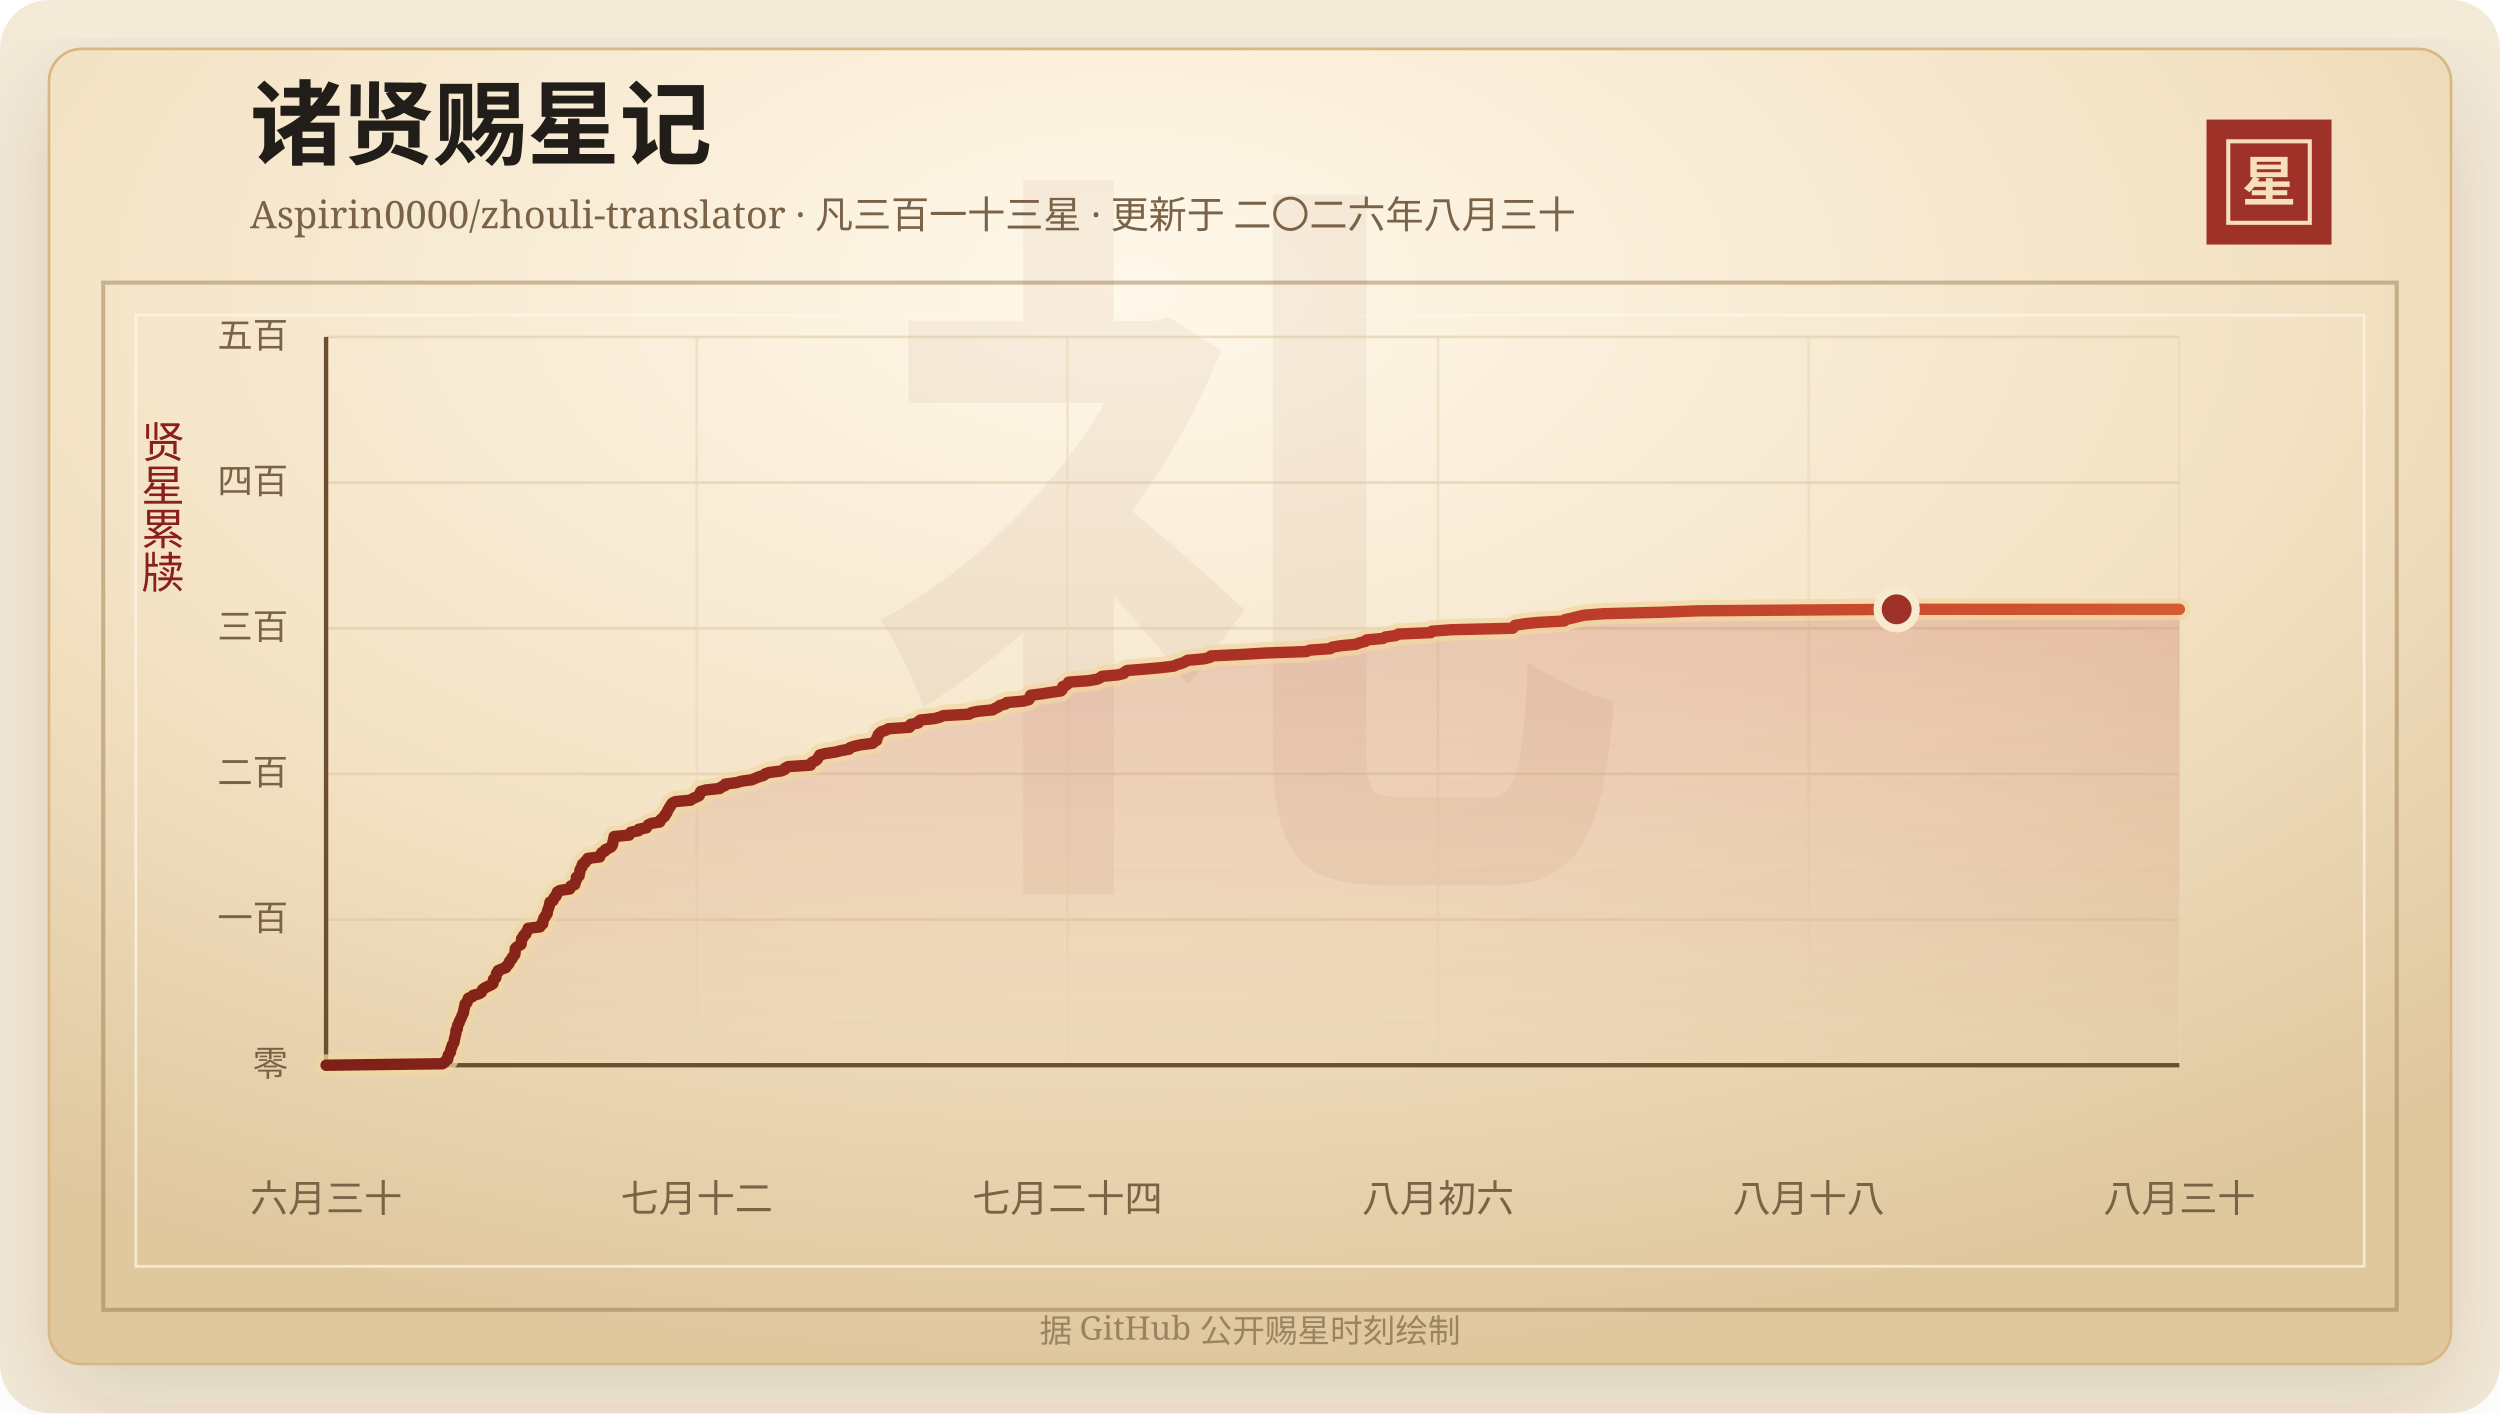
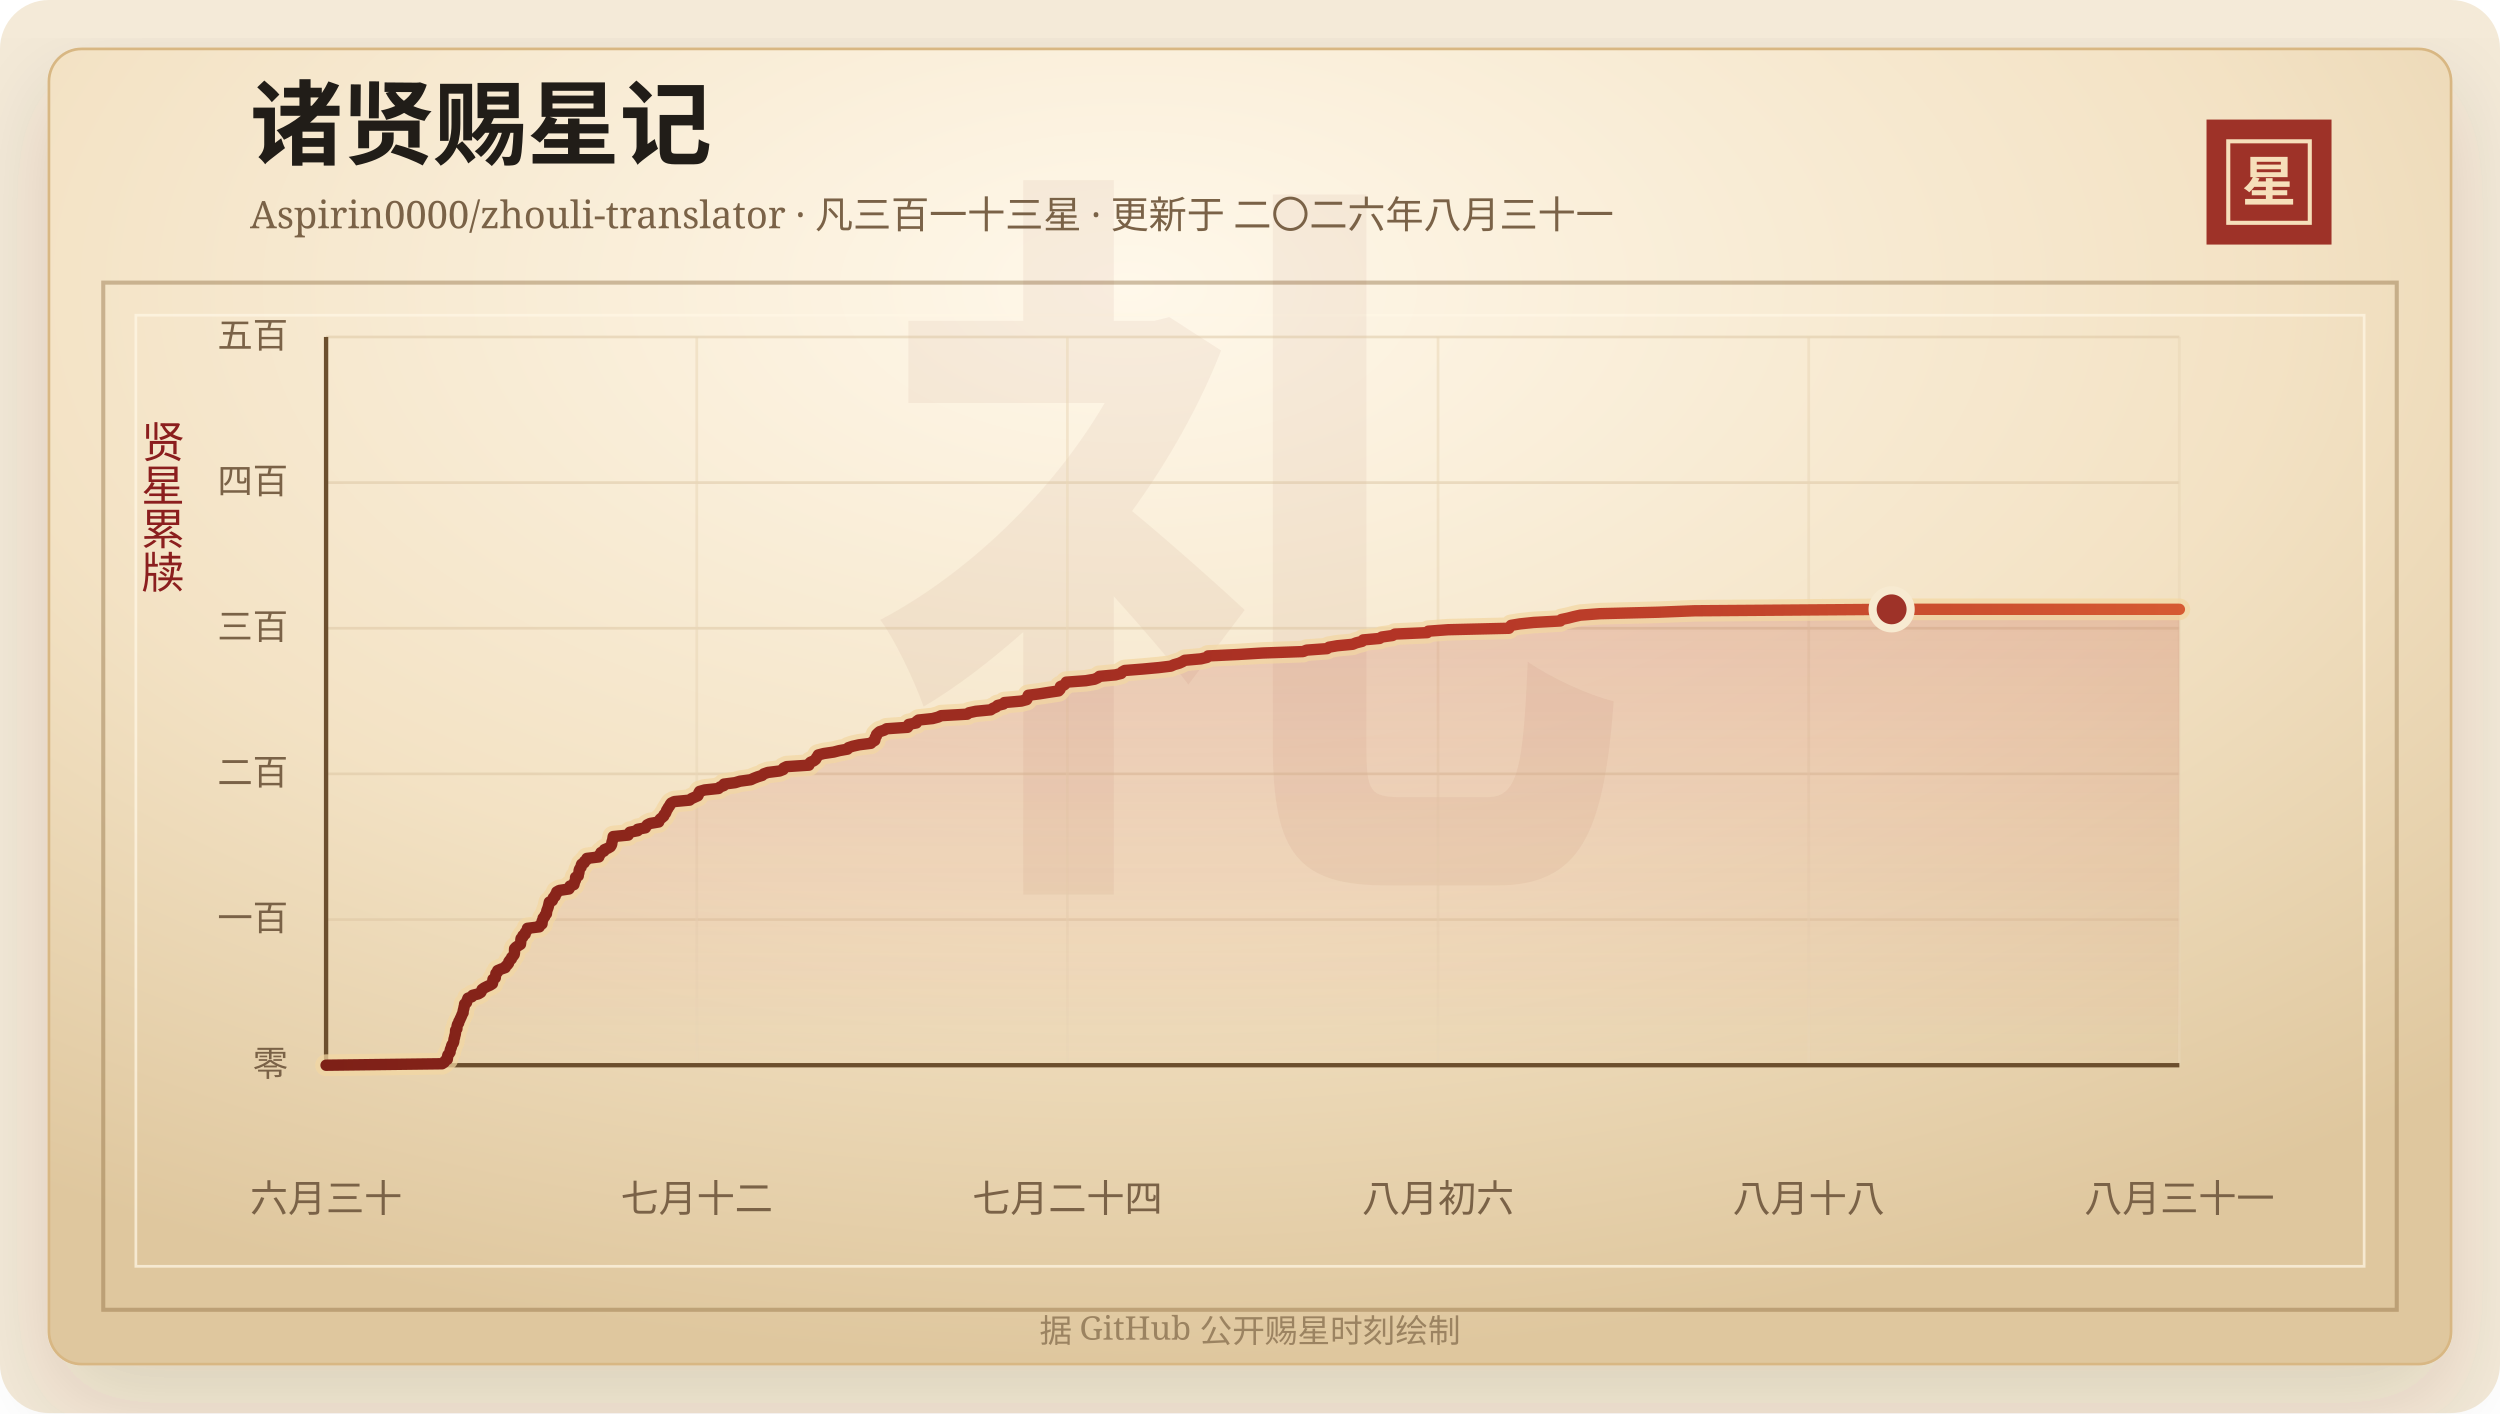
<svg xmlns="http://www.w3.org/2000/svg" width="920" height="520" viewBox="0 0 920 520" role="img" aria-labelledby="title desc">
  <defs>
    <linearGradient id="line" x1="0" x2="1" y1="0" y2="0">
      <stop offset="0%" stop-color="#7d2017" />
      <stop offset="58%" stop-color="#b33426" />
      <stop offset="100%" stop-color="#d65a32" />
    </linearGradient>
    <linearGradient id="area" x1="0" x2="0" y1="0" y2="1">
      <stop offset="0%" stop-color="#b33426" stop-opacity="0.2" />
      <stop offset="100%" stop-color="#b33426" stop-opacity="0" />
    </linearGradient>
    <radialGradient id="paper" cx="45%" cy="18%" r="82%">
      <stop offset="0%" stop-color="#fff8ea" />
      <stop offset="58%" stop-color="#f3e2c4" />
      <stop offset="100%" stop-color="#dfc79e" />
    </radialGradient>
    <filter id="shadow" x="-20%" y="-20%" width="140%" height="140%">
      <feDropShadow dx="0" dy="14" stdDeviation="18" flood-color="#3b2a20" flood-opacity="0.14" />
    </filter>
  </defs>
  <rect width="920" height="520" rx="18" fill="#f4ead8" />
  <rect x="18" y="18" width="884" height="484" rx="12" fill="url(#paper)" stroke="#d8b783" filter="url(#shadow)" />
  <rect x="38" y="104" width="844" height="378" fill="none" stroke="#8c6b3f" stroke-opacity="0.42" stroke-width="1.5" />
  <rect x="50" y="116" width="820" height="350" fill="none" stroke="#fff7e5" stroke-opacity="0.72" />
  <text x="460" y="304" text-anchor="middle" fill="#8c342a" fill-opacity="0.06" font-family="Songti SC, STSong, SimSun, serif" font-size="280" font-weight="700">礼</text>
  <text x="92" y="58" fill="#211d18" font-family="Songti SC, STSong, SimSun, serif" font-size="34" font-weight="700">诸贤赐星记</text>
-   <text x="92" y="84" fill="#7a6247" font-family="Songti SC, STSong, SimSun, serif" font-size="14.0">Aspirin0000/zhouli-translator · 凡三百一十三星 · 更新于 二〇二六年八月三十</text>
+   <text x="92" y="84" fill="#7a6247" font-family="Songti SC, STSong, SimSun, serif" font-size="14.0">Aspirin0000/zhouli-translator · 凡三百一十三星 · 更新于 二〇二六年八月三十一</text>
  <rect x="812" y="44" width="46" height="46" fill="#9e3228" />
  <rect x="820" y="52" width="30" height="30" fill="none" stroke="#f6dfba" stroke-width="1.5" />
  <text x="835" y="74" text-anchor="middle" fill="#f6dfba" font-family="Songti SC, STSong, SimSun, serif" font-size="20" font-weight="700">星</text>
  <text x="60" y="166" text-anchor="middle" fill="#8b1e1e" font-family="Songti SC, STSong, SimSun, serif" font-size="16" writing-mode="vertical-rl">贤星累牍</text>
  <line x1="120" y1="392.00" x2="802" y2="392.00" stroke="#d9c29e" stroke-opacity="0.48" />
  <text x="106" y="396.00" text-anchor="end" fill="#7a6247" font-family="Songti SC, STSong, SimSun, serif" font-size="13">零</text>
  <line x1="120" y1="338.40" x2="802" y2="338.40" stroke="#d9c29e" stroke-opacity="0.48" />
  <text x="106" y="342.40" text-anchor="end" fill="#7a6247" font-family="Songti SC, STSong, SimSun, serif" font-size="13">一百</text>
  <line x1="120" y1="284.80" x2="802" y2="284.80" stroke="#d9c29e" stroke-opacity="0.48" />
  <text x="106" y="288.80" text-anchor="end" fill="#7a6247" font-family="Songti SC, STSong, SimSun, serif" font-size="13">二百</text>
  <line x1="120" y1="231.20" x2="802" y2="231.20" stroke="#d9c29e" stroke-opacity="0.48" />
  <text x="106" y="235.20" text-anchor="end" fill="#7a6247" font-family="Songti SC, STSong, SimSun, serif" font-size="13">三百</text>
  <line x1="120" y1="177.60" x2="802" y2="177.60" stroke="#d9c29e" stroke-opacity="0.48" />
  <text x="106" y="181.60" text-anchor="end" fill="#7a6247" font-family="Songti SC, STSong, SimSun, serif" font-size="13">四百</text>
  <line x1="120" y1="124.00" x2="802" y2="124.00" stroke="#d9c29e" stroke-opacity="0.48" />
  <text x="106" y="128.00" text-anchor="end" fill="#7a6247" font-family="Songti SC, STSong, SimSun, serif" font-size="13">五百</text>
  <line x1="120.00" y1="124" x2="120.00" y2="392" stroke="#ead6b7" stroke-opacity="0.54" />
  <text x="120.00" y="446" text-anchor="middle" fill="#7a6247" font-family="Songti SC, STSong, SimSun, serif" font-size="14">六月三十</text>
  <line x1="256.40" y1="124" x2="256.40" y2="392" stroke="#ead6b7" stroke-opacity="0.54" />
  <text x="256.40" y="446" text-anchor="middle" fill="#7a6247" font-family="Songti SC, STSong, SimSun, serif" font-size="14">七月十二</text>
  <line x1="392.80" y1="124" x2="392.80" y2="392" stroke="#ead6b7" stroke-opacity="0.54" />
  <text x="392.80" y="446" text-anchor="middle" fill="#7a6247" font-family="Songti SC, STSong, SimSun, serif" font-size="14">七月二十四</text>
  <line x1="529.20" y1="124" x2="529.20" y2="392" stroke="#ead6b7" stroke-opacity="0.54" />
  <text x="529.20" y="446" text-anchor="middle" fill="#7a6247" font-family="Songti SC, STSong, SimSun, serif" font-size="14">八月初六</text>
  <line x1="665.60" y1="124" x2="665.60" y2="392" stroke="#ead6b7" stroke-opacity="0.54" />
  <text x="665.60" y="446" text-anchor="middle" fill="#7a6247" font-family="Songti SC, STSong, SimSun, serif" font-size="14">八月十八</text>
  <line x1="802.00" y1="124" x2="802.00" y2="392" stroke="#ead6b7" stroke-opacity="0.54" />
-   <text x="802.00" y="446" text-anchor="middle" fill="#7a6247" font-family="Songti SC, STSong, SimSun, serif" font-size="14">八月三十</text>
+   <text x="802.00" y="446" text-anchor="middle" fill="#7a6247" font-family="Songti SC, STSong, SimSun, serif" font-size="14">八月三十一</text>
  <line x1="120" y1="392" x2="802" y2="392" stroke="#6c4f2e" stroke-width="1.6" />
  <line x1="120" y1="124" x2="120" y2="392" stroke="#6c4f2e" stroke-width="1.6" />
-   <polygon points="120.00,392.00 120.00,392.00 162.81,391.46 163.64,390.93 163.92,390.39 164.74,389.86 164.83,389.32 164.84,388.78 164.98,388.25 165.45,387.71 165.78,387.18 165.80,386.64 165.92,386.10 166.22,385.57 166.30,385.03 166.48,384.50 166.89,383.96 167.11,383.42 167.17,382.89 167.23,382.35 167.42,381.82 167.50,381.28 167.67,380.74 167.77,380.21 167.79,379.67 167.82,379.14 168.30,378.60 168.32,378.06 168.38,377.53 168.54,376.99 168.95,376.46 169.01,375.92 169.34,375.38 169.55,374.85 169.82,374.31 170.04,373.78 170.26,373.24 170.58,372.70 170.58,372.17 170.70,371.63 170.85,371.10 170.95,370.56 171.10,370.02 171.14,369.49 171.85,368.95 171.95,368.42 172.18,367.88 172.38,367.34 173.80,366.81 174.11,366.27 176.20,365.74 177.10,365.20 177.40,364.66 177.59,364.13 178.33,363.59 179.36,363.06 180.57,362.52 181.41,361.98 181.51,361.45 181.55,360.91 181.61,360.38 182.48,359.84 182.51,359.30 182.65,358.77 182.69,358.23 183.31,357.70 183.34,357.16 184.62,356.62 186.15,356.09 186.35,355.55 186.96,355.02 187.37,354.48 187.44,353.94 187.82,353.41 188.42,352.87 188.50,352.34 189.06,351.80 189.44,351.26 189.55,350.73 189.56,350.19 189.56,349.66 189.60,349.12 190.09,348.58 190.90,348.05 191.76,347.51 191.84,346.98 191.88,346.44 191.91,345.90 192.00,345.37 192.64,344.83 192.67,344.30 193.49,343.76 193.53,343.22 193.94,342.69 194.32,342.15 194.35,341.62 198.71,341.08 198.82,340.54 199.71,340.01 199.76,339.47 199.78,338.94 200.06,338.40 200.12,337.86 200.70,337.33 200.84,336.79 201.35,336.26 201.40,335.72 201.48,335.18 201.68,334.65 201.91,334.11 202.06,333.58 202.19,333.04 202.30,332.50 202.42,331.97 203.51,331.43 203.73,330.90 203.91,330.36 204.58,329.82 204.65,329.29 205.12,328.75 205.15,328.22 206.12,327.68 209.66,327.14 209.97,326.61 210.04,326.07 211.50,325.54 211.62,325.00 211.77,324.46 212.06,323.93 212.10,323.39 212.10,322.86 213.10,322.32 213.13,321.78 213.32,321.25 213.39,320.71 213.44,320.18 213.68,319.64 214.15,319.10 214.16,318.57 214.35,318.03 215.30,317.50 215.41,316.96 216.21,316.42 216.30,315.89 220.70,315.35 220.71,314.82 221.26,314.28 221.48,313.74 222.59,313.21 222.76,312.67 224.02,312.14 224.95,311.60 225.30,311.06 225.48,310.53 225.52,309.99 225.67,309.46 225.84,308.92 225.91,308.38 226.00,307.85 231.53,307.31 231.80,306.78 232.17,306.24 235.02,305.70 235.04,305.17 237.89,304.63 238.16,304.10 238.55,303.56 239.66,303.02 242.80,302.49 242.97,301.95 243.35,301.42 244.01,300.88 244.65,300.34 244.77,299.81 245.32,299.27 245.55,298.74 245.72,298.20 246.10,297.66 246.36,297.13 246.81,296.59 247.03,296.06 247.45,295.52 248.57,294.98 254.19,294.45 254.88,293.91 256.05,293.38 257.24,292.84 257.53,292.30 257.60,291.77 257.91,291.23 259.78,290.70 264.88,290.16 265.42,289.62 266.83,289.09 266.89,288.55 271.03,288.02 272.80,287.48 276.79,286.94 277.91,286.41 279.30,285.87 281.01,285.34 281.57,284.80 283.12,284.26 287.40,283.73 288.76,283.19 288.92,282.66 290.03,282.12 298.25,281.58 298.33,281.05 298.85,280.51 300.05,279.98 300.74,279.44 301.01,278.90 301.41,278.37 301.68,277.83 303.74,277.30 307.41,276.76 309.51,276.22 312.48,275.69 312.82,275.15 314.39,274.62 316.80,274.08 321.12,273.54 321.64,273.01 322.58,272.47 322.70,271.94 322.74,271.40 323.17,270.86 323.21,270.33 323.75,269.79 324.37,269.26 326.01,268.72 326.94,268.18 334.67,267.65 335.10,267.11 335.11,266.58 337.93,266.04 338.00,265.50 338.73,264.97 343.90,264.43 345.93,263.90 347.10,263.36 356.68,262.82 357.37,262.29 359.89,261.75 365.35,261.22 366.17,260.68 367.39,260.14 367.91,259.61 370.07,259.07 370.45,258.54 376.66,258.00 378.65,257.46 378.93,256.93 379.03,256.39 379.25,255.86 383.43,255.32 386.85,254.78 390.44,254.25 390.95,253.71 391.11,253.18 391.11,252.64 392.45,252.10 393.02,251.57 393.26,251.03 400.49,250.50 403.69,249.96 404.89,249.42 405.50,248.89 411.43,248.35 413.54,247.82 413.89,247.28 414.86,246.74 421.57,246.21 427.47,245.67 431.88,245.14 433.07,244.60 434.95,244.06 436.12,243.53 437.00,242.99 442.95,242.46 445.23,241.92 445.63,241.38 456.79,240.85 465.72,240.31 480.71,239.78 482.02,239.24 489.54,238.70 490.25,238.17 493.33,237.63 498.98,237.10 500.31,236.56 502.49,236.02 502.88,235.49 508.92,234.95 509.77,234.42 513.66,233.88 514.59,233.34 526.54,232.81 526.94,232.27 534.22,231.74 556.69,231.20 557.03,230.66 557.50,230.13 560.75,229.59 565.82,229.06 575.67,228.52 576.05,227.98 578.58,227.45 580.67,226.91 583.04,226.38 590.27,225.84 611.71,225.30 625.14,224.77 697.98,224.23 802.00,224.23 802.00,392.00" fill="url(#area)" />
-   <polyline points="120.00,392.00 162.81,391.46 163.64,390.93 163.92,390.39 164.74,389.86 164.83,389.32 164.84,388.78 164.98,388.25 165.45,387.71 165.78,387.18 165.80,386.64 165.92,386.10 166.22,385.57 166.30,385.03 166.48,384.50 166.89,383.96 167.11,383.42 167.17,382.89 167.23,382.35 167.42,381.82 167.50,381.28 167.67,380.74 167.77,380.21 167.79,379.67 167.82,379.14 168.30,378.60 168.32,378.06 168.38,377.53 168.54,376.99 168.95,376.46 169.01,375.92 169.34,375.38 169.55,374.85 169.82,374.31 170.04,373.78 170.26,373.24 170.58,372.70 170.58,372.17 170.70,371.63 170.85,371.10 170.95,370.56 171.10,370.02 171.14,369.49 171.85,368.95 171.95,368.42 172.18,367.88 172.38,367.34 173.80,366.81 174.11,366.27 176.20,365.74 177.10,365.20 177.40,364.66 177.59,364.13 178.33,363.59 179.36,363.06 180.57,362.52 181.41,361.98 181.51,361.45 181.55,360.91 181.61,360.38 182.48,359.84 182.51,359.30 182.65,358.77 182.69,358.23 183.31,357.70 183.34,357.16 184.62,356.62 186.15,356.09 186.35,355.55 186.96,355.02 187.37,354.48 187.44,353.94 187.82,353.41 188.42,352.87 188.50,352.34 189.06,351.80 189.44,351.26 189.55,350.73 189.56,350.19 189.56,349.66 189.60,349.12 190.09,348.58 190.90,348.05 191.76,347.51 191.84,346.98 191.88,346.44 191.91,345.90 192.00,345.37 192.64,344.83 192.67,344.30 193.49,343.76 193.53,343.22 193.94,342.69 194.32,342.15 194.35,341.62 198.71,341.08 198.82,340.54 199.71,340.01 199.76,339.47 199.78,338.94 200.06,338.40 200.12,337.86 200.70,337.33 200.84,336.79 201.35,336.26 201.40,335.72 201.48,335.18 201.68,334.65 201.91,334.11 202.06,333.58 202.19,333.04 202.30,332.50 202.42,331.97 203.51,331.43 203.73,330.90 203.91,330.36 204.58,329.82 204.65,329.29 205.12,328.75 205.15,328.22 206.12,327.68 209.66,327.14 209.97,326.61 210.04,326.07 211.50,325.54 211.62,325.00 211.77,324.46 212.06,323.93 212.10,323.39 212.10,322.86 213.10,322.32 213.13,321.78 213.32,321.25 213.39,320.71 213.44,320.18 213.68,319.64 214.15,319.10 214.16,318.57 214.35,318.03 215.30,317.50 215.41,316.96 216.21,316.42 216.30,315.89 220.70,315.35 220.71,314.82 221.26,314.28 221.48,313.74 222.59,313.21 222.76,312.67 224.02,312.14 224.95,311.60 225.30,311.06 225.48,310.53 225.52,309.99 225.67,309.46 225.84,308.92 225.91,308.38 226.00,307.85 231.53,307.31 231.80,306.78 232.17,306.24 235.02,305.70 235.04,305.17 237.89,304.63 238.16,304.10 238.55,303.56 239.66,303.02 242.80,302.49 242.97,301.95 243.35,301.42 244.01,300.88 244.65,300.34 244.77,299.81 245.32,299.27 245.55,298.74 245.72,298.20 246.10,297.66 246.36,297.13 246.81,296.59 247.03,296.06 247.45,295.52 248.57,294.98 254.19,294.45 254.88,293.91 256.05,293.38 257.24,292.84 257.53,292.30 257.60,291.77 257.91,291.23 259.78,290.70 264.88,290.16 265.42,289.62 266.83,289.09 266.89,288.55 271.03,288.02 272.80,287.48 276.79,286.94 277.91,286.41 279.30,285.87 281.01,285.34 281.57,284.80 283.12,284.26 287.40,283.73 288.76,283.19 288.92,282.66 290.03,282.12 298.25,281.58 298.33,281.05 298.85,280.51 300.05,279.98 300.74,279.44 301.01,278.90 301.41,278.37 301.68,277.83 303.74,277.30 307.41,276.76 309.51,276.22 312.48,275.69 312.82,275.15 314.39,274.62 316.80,274.08 321.12,273.54 321.64,273.01 322.58,272.47 322.70,271.94 322.74,271.40 323.17,270.86 323.21,270.33 323.75,269.79 324.37,269.26 326.01,268.72 326.94,268.18 334.67,267.65 335.10,267.11 335.11,266.58 337.93,266.04 338.00,265.50 338.73,264.97 343.90,264.43 345.93,263.90 347.10,263.36 356.68,262.82 357.37,262.29 359.89,261.75 365.35,261.22 366.17,260.68 367.39,260.14 367.91,259.61 370.07,259.07 370.45,258.54 376.66,258.00 378.65,257.46 378.93,256.93 379.03,256.39 379.25,255.86 383.43,255.32 386.85,254.78 390.44,254.25 390.95,253.71 391.11,253.18 391.11,252.64 392.45,252.10 393.02,251.57 393.26,251.03 400.49,250.50 403.69,249.96 404.89,249.42 405.50,248.89 411.43,248.35 413.54,247.82 413.89,247.28 414.86,246.74 421.57,246.21 427.47,245.67 431.88,245.14 433.07,244.60 434.95,244.06 436.12,243.53 437.00,242.99 442.95,242.46 445.23,241.92 445.63,241.38 456.79,240.85 465.72,240.31 480.71,239.78 482.02,239.24 489.54,238.70 490.25,238.17 493.33,237.63 498.98,237.10 500.31,236.56 502.49,236.02 502.88,235.49 508.92,234.95 509.77,234.42 513.66,233.88 514.59,233.34 526.54,232.81 526.94,232.27 534.22,231.74 556.69,231.20 557.03,230.66 557.50,230.13 560.75,229.59 565.82,229.06 575.67,228.52 576.05,227.98 578.58,227.45 580.67,226.91 583.04,226.38 590.27,225.84 611.71,225.30 625.14,224.77 697.98,224.23 802.00,224.23" fill="none" stroke="#f3d7a2" stroke-width="8" stroke-linecap="round" stroke-linejoin="round" opacity="0.72" />
-   <polyline points="120.00,392.00 162.81,391.46 163.64,390.93 163.92,390.39 164.74,389.86 164.83,389.32 164.84,388.78 164.98,388.25 165.45,387.71 165.78,387.18 165.80,386.64 165.92,386.10 166.22,385.57 166.30,385.03 166.48,384.50 166.89,383.96 167.11,383.42 167.17,382.89 167.23,382.35 167.42,381.82 167.50,381.28 167.67,380.74 167.77,380.21 167.79,379.67 167.82,379.14 168.30,378.60 168.32,378.06 168.38,377.53 168.54,376.99 168.95,376.46 169.01,375.92 169.34,375.38 169.55,374.85 169.82,374.31 170.04,373.78 170.26,373.24 170.58,372.70 170.58,372.17 170.70,371.63 170.85,371.10 170.95,370.56 171.10,370.02 171.14,369.49 171.85,368.95 171.95,368.42 172.18,367.88 172.38,367.34 173.80,366.81 174.11,366.27 176.20,365.74 177.10,365.20 177.40,364.66 177.59,364.13 178.33,363.59 179.36,363.06 180.57,362.52 181.41,361.98 181.51,361.45 181.55,360.91 181.61,360.38 182.48,359.84 182.51,359.30 182.65,358.77 182.69,358.23 183.31,357.70 183.34,357.16 184.62,356.62 186.15,356.09 186.35,355.55 186.96,355.02 187.37,354.48 187.44,353.94 187.82,353.41 188.42,352.87 188.50,352.34 189.06,351.80 189.44,351.26 189.55,350.73 189.56,350.19 189.56,349.66 189.60,349.12 190.09,348.58 190.90,348.05 191.76,347.51 191.84,346.98 191.88,346.44 191.91,345.90 192.00,345.37 192.64,344.83 192.67,344.30 193.49,343.76 193.53,343.22 193.94,342.69 194.32,342.15 194.35,341.62 198.71,341.08 198.82,340.54 199.71,340.01 199.76,339.47 199.78,338.94 200.06,338.40 200.12,337.86 200.70,337.33 200.84,336.79 201.35,336.26 201.40,335.72 201.48,335.18 201.68,334.65 201.91,334.11 202.06,333.58 202.19,333.04 202.30,332.50 202.42,331.97 203.51,331.43 203.73,330.90 203.91,330.36 204.58,329.82 204.65,329.29 205.12,328.75 205.15,328.22 206.12,327.68 209.66,327.14 209.97,326.61 210.04,326.07 211.50,325.54 211.62,325.00 211.77,324.46 212.06,323.93 212.10,323.39 212.10,322.86 213.10,322.32 213.13,321.78 213.32,321.25 213.39,320.71 213.44,320.18 213.68,319.64 214.15,319.10 214.16,318.57 214.35,318.03 215.30,317.50 215.41,316.96 216.21,316.42 216.30,315.89 220.70,315.35 220.71,314.82 221.26,314.28 221.48,313.74 222.59,313.21 222.76,312.67 224.02,312.14 224.95,311.60 225.30,311.06 225.48,310.53 225.52,309.99 225.67,309.46 225.84,308.92 225.91,308.38 226.00,307.85 231.53,307.31 231.80,306.78 232.17,306.24 235.02,305.70 235.04,305.17 237.89,304.63 238.16,304.10 238.55,303.56 239.66,303.02 242.80,302.49 242.97,301.95 243.35,301.42 244.01,300.88 244.65,300.34 244.77,299.81 245.32,299.27 245.55,298.74 245.72,298.20 246.10,297.66 246.36,297.13 246.81,296.59 247.03,296.06 247.45,295.52 248.57,294.98 254.19,294.45 254.88,293.91 256.05,293.38 257.24,292.84 257.53,292.30 257.60,291.77 257.91,291.23 259.78,290.70 264.88,290.16 265.42,289.62 266.83,289.09 266.89,288.55 271.03,288.02 272.80,287.48 276.79,286.94 277.91,286.41 279.30,285.87 281.01,285.34 281.57,284.80 283.12,284.26 287.40,283.73 288.76,283.19 288.92,282.66 290.03,282.12 298.25,281.58 298.33,281.05 298.85,280.51 300.05,279.98 300.74,279.44 301.01,278.90 301.41,278.37 301.68,277.83 303.74,277.30 307.41,276.76 309.51,276.22 312.48,275.69 312.82,275.15 314.39,274.62 316.80,274.08 321.12,273.54 321.64,273.01 322.58,272.47 322.70,271.94 322.74,271.40 323.17,270.86 323.21,270.33 323.75,269.79 324.37,269.26 326.01,268.72 326.94,268.18 334.67,267.65 335.10,267.11 335.11,266.58 337.93,266.04 338.00,265.50 338.73,264.97 343.90,264.43 345.93,263.90 347.10,263.36 356.68,262.82 357.37,262.29 359.89,261.75 365.35,261.22 366.17,260.68 367.39,260.14 367.91,259.61 370.07,259.07 370.45,258.54 376.66,258.00 378.65,257.46 378.93,256.93 379.03,256.39 379.25,255.86 383.43,255.32 386.85,254.78 390.44,254.25 390.95,253.71 391.11,253.18 391.11,252.64 392.45,252.10 393.02,251.57 393.26,251.03 400.49,250.50 403.69,249.96 404.89,249.42 405.50,248.89 411.43,248.35 413.54,247.82 413.89,247.28 414.86,246.74 421.57,246.21 427.47,245.67 431.88,245.14 433.07,244.60 434.95,244.06 436.12,243.53 437.00,242.99 442.95,242.46 445.23,241.92 445.63,241.38 456.79,240.85 465.72,240.31 480.71,239.78 482.02,239.24 489.54,238.70 490.25,238.17 493.33,237.63 498.98,237.10 500.31,236.56 502.49,236.02 502.88,235.49 508.92,234.95 509.77,234.42 513.66,233.88 514.59,233.34 526.54,232.81 526.94,232.27 534.22,231.74 556.69,231.20 557.03,230.66 557.50,230.13 560.75,229.59 565.82,229.06 575.67,228.52 576.05,227.98 578.58,227.45 580.67,226.91 583.04,226.38 590.27,225.84 611.71,225.30 625.14,224.77 697.98,224.23 802.00,224.23" fill="none" stroke="url(#line)" stroke-width="4.2" stroke-linecap="round" stroke-linejoin="round" />
-   <circle cx="697.98" cy="224.23" r="7" fill="#9e3228" stroke="#f7ead1" stroke-width="3" />
+   <polygon points="120.00,392.00 120.00,392.00 162.68,391.46 163.50,390.93 163.78,390.39 164.60,389.86 164.68,389.32 164.69,388.78 164.83,388.25 165.30,387.71 165.63,387.18 165.65,386.64 165.77,386.10 166.07,385.57 166.15,385.03 166.33,384.50 166.74,383.96 166.96,383.42 167.02,382.89 167.08,382.35 167.27,381.82 167.35,381.28 167.52,380.74 167.61,380.21 167.64,379.67 167.67,379.14 168.14,378.60 168.16,378.06 168.23,377.53 168.38,376.99 168.79,376.46 168.85,375.92 169.18,375.38 169.39,374.85 169.66,374.31 169.88,373.78 170.09,373.24 170.42,372.70 170.42,372.17 170.54,371.63 170.69,371.10 170.78,370.56 170.94,370.02 170.97,369.49 171.68,368.95 171.78,368.42 172.01,367.88 172.21,367.34 173.62,366.81 173.93,366.27 176.01,365.74 176.92,365.20 177.21,364.66 177.40,364.13 178.14,363.59 179.17,363.06 180.37,362.52 181.21,361.98 181.32,361.45 181.35,360.91 181.41,360.38 182.27,359.84 182.31,359.30 182.45,358.77 182.49,358.23 183.10,357.70 183.14,357.16 184.41,356.62 185.93,356.09 186.14,355.55 186.74,355.02 187.15,354.48 187.23,353.94 187.60,353.41 188.19,352.87 188.28,352.34 188.84,351.80 189.22,351.26 189.33,350.73 189.34,350.19 189.34,349.66 189.37,349.12 189.86,348.58 190.68,348.05 191.53,347.51 191.60,346.98 191.65,346.44 191.67,345.90 191.76,345.37 192.40,344.83 192.44,344.30 193.26,343.76 193.29,343.22 193.70,342.69 194.08,342.15 194.11,341.62 198.46,341.08 198.57,340.54 199.45,340.01 199.51,339.47 199.52,338.94 199.80,338.40 199.87,337.86 200.44,337.33 200.58,336.79 201.09,336.26 201.14,335.72 201.22,335.18 201.42,334.65 201.64,334.11 201.79,333.58 201.92,333.04 202.03,332.50 202.15,331.97 203.24,331.43 203.46,330.90 203.63,330.36 204.30,329.82 204.38,329.29 204.84,328.75 204.88,328.22 205.84,327.68 209.37,327.14 209.68,326.61 209.75,326.07 211.20,325.54 211.33,325.00 211.48,324.46 211.76,323.93 211.80,323.39 211.81,322.86 212.80,322.32 212.83,321.78 213.02,321.25 213.09,320.71 213.14,320.18 213.38,319.64 213.84,319.10 213.85,318.57 214.05,318.03 214.99,317.50 215.11,316.96 215.90,316.42 215.99,315.89 220.37,315.35 220.38,314.82 220.94,314.28 221.15,313.74 222.26,313.21 222.43,312.67 223.69,312.14 224.61,311.60 224.96,311.06 225.14,310.53 225.17,309.99 225.33,309.46 225.50,308.92 225.57,308.38 225.66,307.85 231.17,307.31 231.44,306.78 231.81,306.24 234.65,305.70 234.67,305.17 237.51,304.63 237.78,304.10 238.17,303.56 239.28,303.02 242.40,302.49 242.57,301.95 242.95,301.42 243.61,300.88 244.25,300.34 244.37,299.81 244.91,299.27 245.14,298.74 245.31,298.20 245.69,297.66 245.95,297.13 246.40,296.59 246.62,296.06 247.04,295.52 248.15,294.98 253.76,294.45 254.44,293.91 255.61,293.38 256.80,292.84 257.08,292.30 257.15,291.77 257.47,291.23 259.33,290.70 264.42,290.16 264.95,289.62 266.36,289.09 266.42,288.55 270.54,288.02 272.31,287.48 276.28,286.94 277.40,286.41 278.79,285.87 280.49,285.34 281.05,284.80 282.59,284.26 286.86,283.73 288.22,283.19 288.37,282.66 289.48,282.12 297.67,281.58 297.76,281.05 298.27,280.51 299.46,279.98 300.16,279.44 300.43,278.90 300.83,278.37 301.10,277.83 303.14,277.30 306.81,276.76 308.89,276.22 311.86,275.69 312.20,275.15 313.76,274.62 316.17,274.08 320.47,273.54 320.99,273.01 321.92,272.47 322.04,271.94 322.08,271.40 322.51,270.86 322.55,270.33 323.09,269.79 323.71,269.26 325.35,268.72 326.28,268.18 333.97,267.65 334.40,267.11 334.41,266.58 337.23,266.04 337.30,265.50 338.02,264.97 343.18,264.43 345.20,263.90 346.37,263.36 355.91,262.82 356.61,262.29 359.11,261.75 364.56,261.22 365.37,260.68 366.59,260.14 367.11,259.61 369.26,259.07 369.64,258.54 375.83,258.00 377.81,257.46 378.10,256.93 378.19,256.39 378.41,255.86 382.58,255.32 385.99,254.78 389.56,254.25 390.07,253.71 390.23,253.18 390.24,252.64 391.57,252.10 392.14,251.57 392.38,251.03 399.58,250.50 402.77,249.96 403.97,249.42 404.58,248.89 410.49,248.35 412.59,247.82 412.94,247.28 413.91,246.74 420.59,246.21 426.47,245.67 430.87,245.14 432.06,244.60 433.93,244.06 435.10,243.53 435.98,242.99 441.91,242.46 444.18,241.92 444.58,241.38 455.70,240.85 464.61,240.31 479.54,239.78 480.85,239.24 488.34,238.70 489.06,238.17 492.12,237.63 497.75,237.10 499.09,236.56 501.25,236.02 501.64,235.49 507.67,234.95 508.51,234.42 512.39,233.88 513.32,233.34 525.23,232.81 525.63,232.27 532.88,231.74 555.28,231.20 555.62,230.66 556.09,230.13 559.32,229.59 564.38,229.06 574.20,228.52 574.58,227.98 577.10,227.45 579.18,226.91 581.55,226.38 588.76,225.84 610.12,225.30 623.51,224.77 696.12,224.23 802.00,224.23 802.00,392.00" fill="url(#area)" />
+   <polyline points="120.00,392.00 162.68,391.46 163.50,390.93 163.78,390.39 164.60,389.86 164.68,389.32 164.69,388.78 164.83,388.25 165.30,387.71 165.63,387.18 165.65,386.64 165.77,386.10 166.07,385.57 166.15,385.03 166.33,384.50 166.74,383.96 166.96,383.42 167.02,382.89 167.08,382.35 167.27,381.82 167.35,381.28 167.52,380.74 167.61,380.21 167.64,379.67 167.67,379.14 168.14,378.60 168.16,378.06 168.23,377.53 168.38,376.99 168.79,376.46 168.85,375.92 169.18,375.38 169.39,374.85 169.66,374.31 169.88,373.78 170.09,373.24 170.42,372.70 170.42,372.17 170.54,371.63 170.69,371.10 170.78,370.56 170.94,370.02 170.97,369.49 171.68,368.95 171.78,368.42 172.01,367.88 172.21,367.34 173.62,366.81 173.93,366.27 176.01,365.74 176.92,365.20 177.21,364.66 177.40,364.13 178.14,363.59 179.17,363.06 180.37,362.52 181.21,361.98 181.32,361.45 181.35,360.91 181.41,360.38 182.27,359.84 182.31,359.30 182.45,358.77 182.49,358.23 183.10,357.70 183.14,357.16 184.41,356.62 185.93,356.09 186.14,355.55 186.74,355.02 187.15,354.48 187.23,353.94 187.60,353.41 188.19,352.87 188.28,352.34 188.84,351.80 189.22,351.26 189.33,350.73 189.34,350.19 189.34,349.66 189.37,349.12 189.86,348.58 190.68,348.05 191.53,347.51 191.60,346.98 191.65,346.44 191.67,345.90 191.76,345.37 192.40,344.83 192.44,344.30 193.26,343.76 193.29,343.22 193.70,342.69 194.08,342.15 194.11,341.62 198.46,341.08 198.57,340.54 199.45,340.01 199.51,339.47 199.52,338.94 199.80,338.40 199.87,337.86 200.44,337.33 200.58,336.79 201.09,336.26 201.14,335.72 201.22,335.18 201.42,334.65 201.64,334.11 201.79,333.58 201.92,333.04 202.03,332.50 202.15,331.97 203.24,331.43 203.46,330.90 203.63,330.36 204.30,329.82 204.38,329.29 204.84,328.75 204.88,328.22 205.84,327.68 209.37,327.14 209.68,326.61 209.75,326.07 211.20,325.54 211.33,325.00 211.48,324.46 211.76,323.93 211.80,323.39 211.81,322.86 212.80,322.32 212.83,321.78 213.02,321.25 213.09,320.71 213.14,320.18 213.38,319.64 213.84,319.10 213.85,318.57 214.05,318.03 214.99,317.50 215.11,316.96 215.90,316.42 215.99,315.89 220.37,315.35 220.38,314.82 220.94,314.28 221.15,313.74 222.26,313.21 222.43,312.67 223.69,312.14 224.61,311.60 224.96,311.06 225.14,310.53 225.17,309.99 225.33,309.46 225.50,308.92 225.57,308.38 225.66,307.85 231.17,307.31 231.44,306.78 231.81,306.24 234.65,305.70 234.67,305.17 237.51,304.63 237.78,304.10 238.17,303.56 239.28,303.02 242.40,302.49 242.57,301.95 242.95,301.42 243.61,300.88 244.25,300.34 244.37,299.81 244.91,299.27 245.14,298.74 245.31,298.20 245.69,297.66 245.95,297.13 246.40,296.59 246.62,296.06 247.04,295.52 248.15,294.98 253.76,294.45 254.44,293.91 255.61,293.38 256.80,292.84 257.08,292.30 257.15,291.77 257.47,291.23 259.33,290.70 264.42,290.16 264.95,289.62 266.36,289.09 266.42,288.55 270.54,288.02 272.31,287.48 276.28,286.94 277.40,286.41 278.79,285.87 280.49,285.34 281.05,284.80 282.59,284.26 286.86,283.73 288.22,283.19 288.37,282.66 289.48,282.12 297.67,281.58 297.76,281.05 298.27,280.51 299.46,279.98 300.16,279.44 300.43,278.90 300.83,278.37 301.10,277.83 303.14,277.30 306.81,276.76 308.89,276.22 311.86,275.69 312.20,275.15 313.76,274.62 316.17,274.08 320.47,273.54 320.99,273.01 321.92,272.47 322.04,271.94 322.08,271.40 322.51,270.86 322.55,270.33 323.09,269.79 323.71,269.26 325.35,268.72 326.28,268.18 333.97,267.65 334.40,267.11 334.41,266.58 337.23,266.04 337.30,265.50 338.02,264.97 343.18,264.43 345.20,263.90 346.37,263.36 355.91,262.82 356.61,262.29 359.11,261.75 364.56,261.22 365.37,260.68 366.59,260.14 367.11,259.61 369.26,259.07 369.64,258.54 375.83,258.00 377.81,257.46 378.10,256.93 378.19,256.39 378.41,255.86 382.58,255.32 385.99,254.78 389.56,254.25 390.07,253.71 390.23,253.18 390.24,252.64 391.57,252.10 392.14,251.57 392.38,251.03 399.58,250.50 402.77,249.96 403.97,249.42 404.58,248.89 410.49,248.35 412.59,247.82 412.94,247.28 413.91,246.74 420.59,246.21 426.47,245.67 430.87,245.14 432.06,244.60 433.93,244.06 435.10,243.53 435.98,242.99 441.91,242.46 444.18,241.92 444.58,241.38 455.70,240.85 464.61,240.31 479.54,239.78 480.85,239.24 488.34,238.70 489.06,238.17 492.12,237.63 497.75,237.10 499.09,236.56 501.25,236.02 501.64,235.49 507.67,234.95 508.51,234.42 512.39,233.88 513.32,233.34 525.23,232.81 525.63,232.27 532.88,231.74 555.28,231.20 555.62,230.66 556.09,230.13 559.32,229.59 564.38,229.06 574.20,228.52 574.58,227.98 577.10,227.45 579.18,226.91 581.55,226.38 588.76,225.84 610.12,225.30 623.51,224.77 696.12,224.23 802.00,224.23" fill="none" stroke="#f3d7a2" stroke-width="8" stroke-linecap="round" stroke-linejoin="round" opacity="0.72" />
+   <polyline points="120.00,392.00 162.68,391.46 163.50,390.93 163.78,390.39 164.60,389.86 164.68,389.32 164.69,388.78 164.83,388.25 165.30,387.71 165.63,387.18 165.65,386.64 165.77,386.10 166.07,385.57 166.15,385.03 166.33,384.50 166.74,383.96 166.96,383.42 167.02,382.89 167.08,382.35 167.27,381.82 167.35,381.28 167.52,380.74 167.61,380.21 167.64,379.67 167.67,379.14 168.14,378.60 168.16,378.06 168.23,377.53 168.38,376.99 168.79,376.46 168.85,375.92 169.18,375.38 169.39,374.85 169.66,374.31 169.88,373.78 170.09,373.24 170.42,372.70 170.42,372.17 170.54,371.63 170.69,371.10 170.78,370.56 170.94,370.02 170.97,369.49 171.68,368.95 171.78,368.42 172.01,367.88 172.21,367.34 173.62,366.81 173.93,366.27 176.01,365.74 176.92,365.20 177.21,364.66 177.40,364.13 178.14,363.59 179.17,363.06 180.37,362.52 181.21,361.98 181.32,361.45 181.35,360.91 181.41,360.38 182.27,359.84 182.31,359.30 182.45,358.77 182.49,358.23 183.10,357.70 183.14,357.16 184.41,356.62 185.93,356.09 186.14,355.55 186.74,355.02 187.15,354.48 187.23,353.94 187.60,353.41 188.19,352.87 188.28,352.34 188.84,351.80 189.22,351.26 189.33,350.73 189.34,350.19 189.34,349.66 189.37,349.12 189.86,348.58 190.68,348.05 191.53,347.51 191.60,346.98 191.65,346.44 191.67,345.90 191.76,345.37 192.40,344.83 192.44,344.30 193.26,343.76 193.29,343.22 193.70,342.69 194.08,342.15 194.11,341.62 198.46,341.08 198.57,340.54 199.45,340.01 199.51,339.47 199.52,338.94 199.80,338.40 199.87,337.86 200.44,337.33 200.58,336.79 201.09,336.26 201.14,335.72 201.22,335.18 201.42,334.65 201.64,334.11 201.79,333.58 201.92,333.04 202.03,332.50 202.15,331.97 203.24,331.43 203.46,330.90 203.63,330.36 204.30,329.82 204.38,329.29 204.84,328.75 204.88,328.22 205.84,327.68 209.37,327.14 209.68,326.61 209.75,326.07 211.20,325.54 211.33,325.00 211.48,324.46 211.76,323.93 211.80,323.39 211.81,322.86 212.80,322.32 212.83,321.78 213.02,321.25 213.09,320.71 213.14,320.18 213.38,319.64 213.84,319.10 213.85,318.57 214.05,318.03 214.99,317.50 215.11,316.96 215.90,316.42 215.99,315.89 220.37,315.35 220.38,314.82 220.94,314.28 221.15,313.74 222.26,313.21 222.43,312.67 223.69,312.14 224.61,311.60 224.96,311.06 225.14,310.53 225.17,309.99 225.33,309.46 225.50,308.92 225.57,308.38 225.66,307.85 231.17,307.31 231.44,306.78 231.81,306.24 234.65,305.70 234.67,305.17 237.51,304.63 237.78,304.10 238.17,303.56 239.28,303.02 242.40,302.49 242.57,301.95 242.95,301.42 243.61,300.88 244.25,300.34 244.37,299.81 244.91,299.27 245.14,298.74 245.31,298.20 245.69,297.66 245.95,297.13 246.40,296.59 246.62,296.06 247.04,295.52 248.15,294.98 253.76,294.45 254.44,293.91 255.61,293.38 256.80,292.84 257.08,292.30 257.15,291.77 257.47,291.23 259.33,290.70 264.42,290.16 264.95,289.62 266.36,289.09 266.42,288.55 270.54,288.02 272.31,287.48 276.28,286.94 277.40,286.41 278.79,285.87 280.49,285.34 281.05,284.80 282.59,284.26 286.86,283.73 288.22,283.19 288.37,282.66 289.48,282.12 297.67,281.58 297.76,281.05 298.27,280.51 299.46,279.98 300.16,279.44 300.43,278.90 300.83,278.37 301.10,277.83 303.14,277.30 306.81,276.76 308.89,276.22 311.86,275.69 312.20,275.15 313.76,274.62 316.17,274.08 320.47,273.54 320.99,273.01 321.92,272.47 322.04,271.94 322.08,271.40 322.51,270.86 322.55,270.33 323.09,269.79 323.71,269.26 325.35,268.72 326.28,268.18 333.97,267.65 334.40,267.11 334.41,266.58 337.23,266.04 337.30,265.50 338.02,264.97 343.18,264.43 345.20,263.90 346.37,263.36 355.91,262.82 356.61,262.29 359.11,261.75 364.56,261.22 365.37,260.68 366.59,260.14 367.11,259.61 369.26,259.07 369.64,258.54 375.83,258.00 377.81,257.46 378.10,256.93 378.19,256.39 378.41,255.86 382.58,255.32 385.99,254.78 389.56,254.25 390.07,253.71 390.23,253.18 390.24,252.64 391.57,252.10 392.14,251.57 392.38,251.03 399.58,250.50 402.77,249.96 403.97,249.42 404.58,248.89 410.49,248.35 412.59,247.82 412.94,247.28 413.91,246.74 420.59,246.21 426.47,245.67 430.87,245.14 432.06,244.60 433.93,244.06 435.10,243.53 435.98,242.99 441.91,242.46 444.18,241.92 444.58,241.38 455.70,240.85 464.61,240.31 479.54,239.78 480.85,239.24 488.34,238.70 489.06,238.17 492.12,237.63 497.75,237.10 499.09,236.56 501.25,236.02 501.64,235.49 507.67,234.95 508.51,234.42 512.39,233.88 513.32,233.34 525.23,232.81 525.63,232.27 532.88,231.74 555.28,231.20 555.62,230.66 556.09,230.13 559.32,229.59 564.38,229.06 574.20,228.52 574.58,227.98 577.10,227.45 579.18,226.91 581.55,226.38 588.76,225.84 610.12,225.30 623.51,224.77 696.12,224.23 802.00,224.23" fill="none" stroke="url(#line)" stroke-width="4.2" stroke-linecap="round" stroke-linejoin="round" />
+   <circle cx="696.12" cy="224.23" r="7" fill="#9e3228" stroke="#f7ead1" stroke-width="3" />
  <text x="460" y="494" text-anchor="middle" fill="#9b8361" font-family="Songti SC, STSong, SimSun, serif" font-size="12">据 GitHub 公开赐星时刻绘制</text>
</svg>
